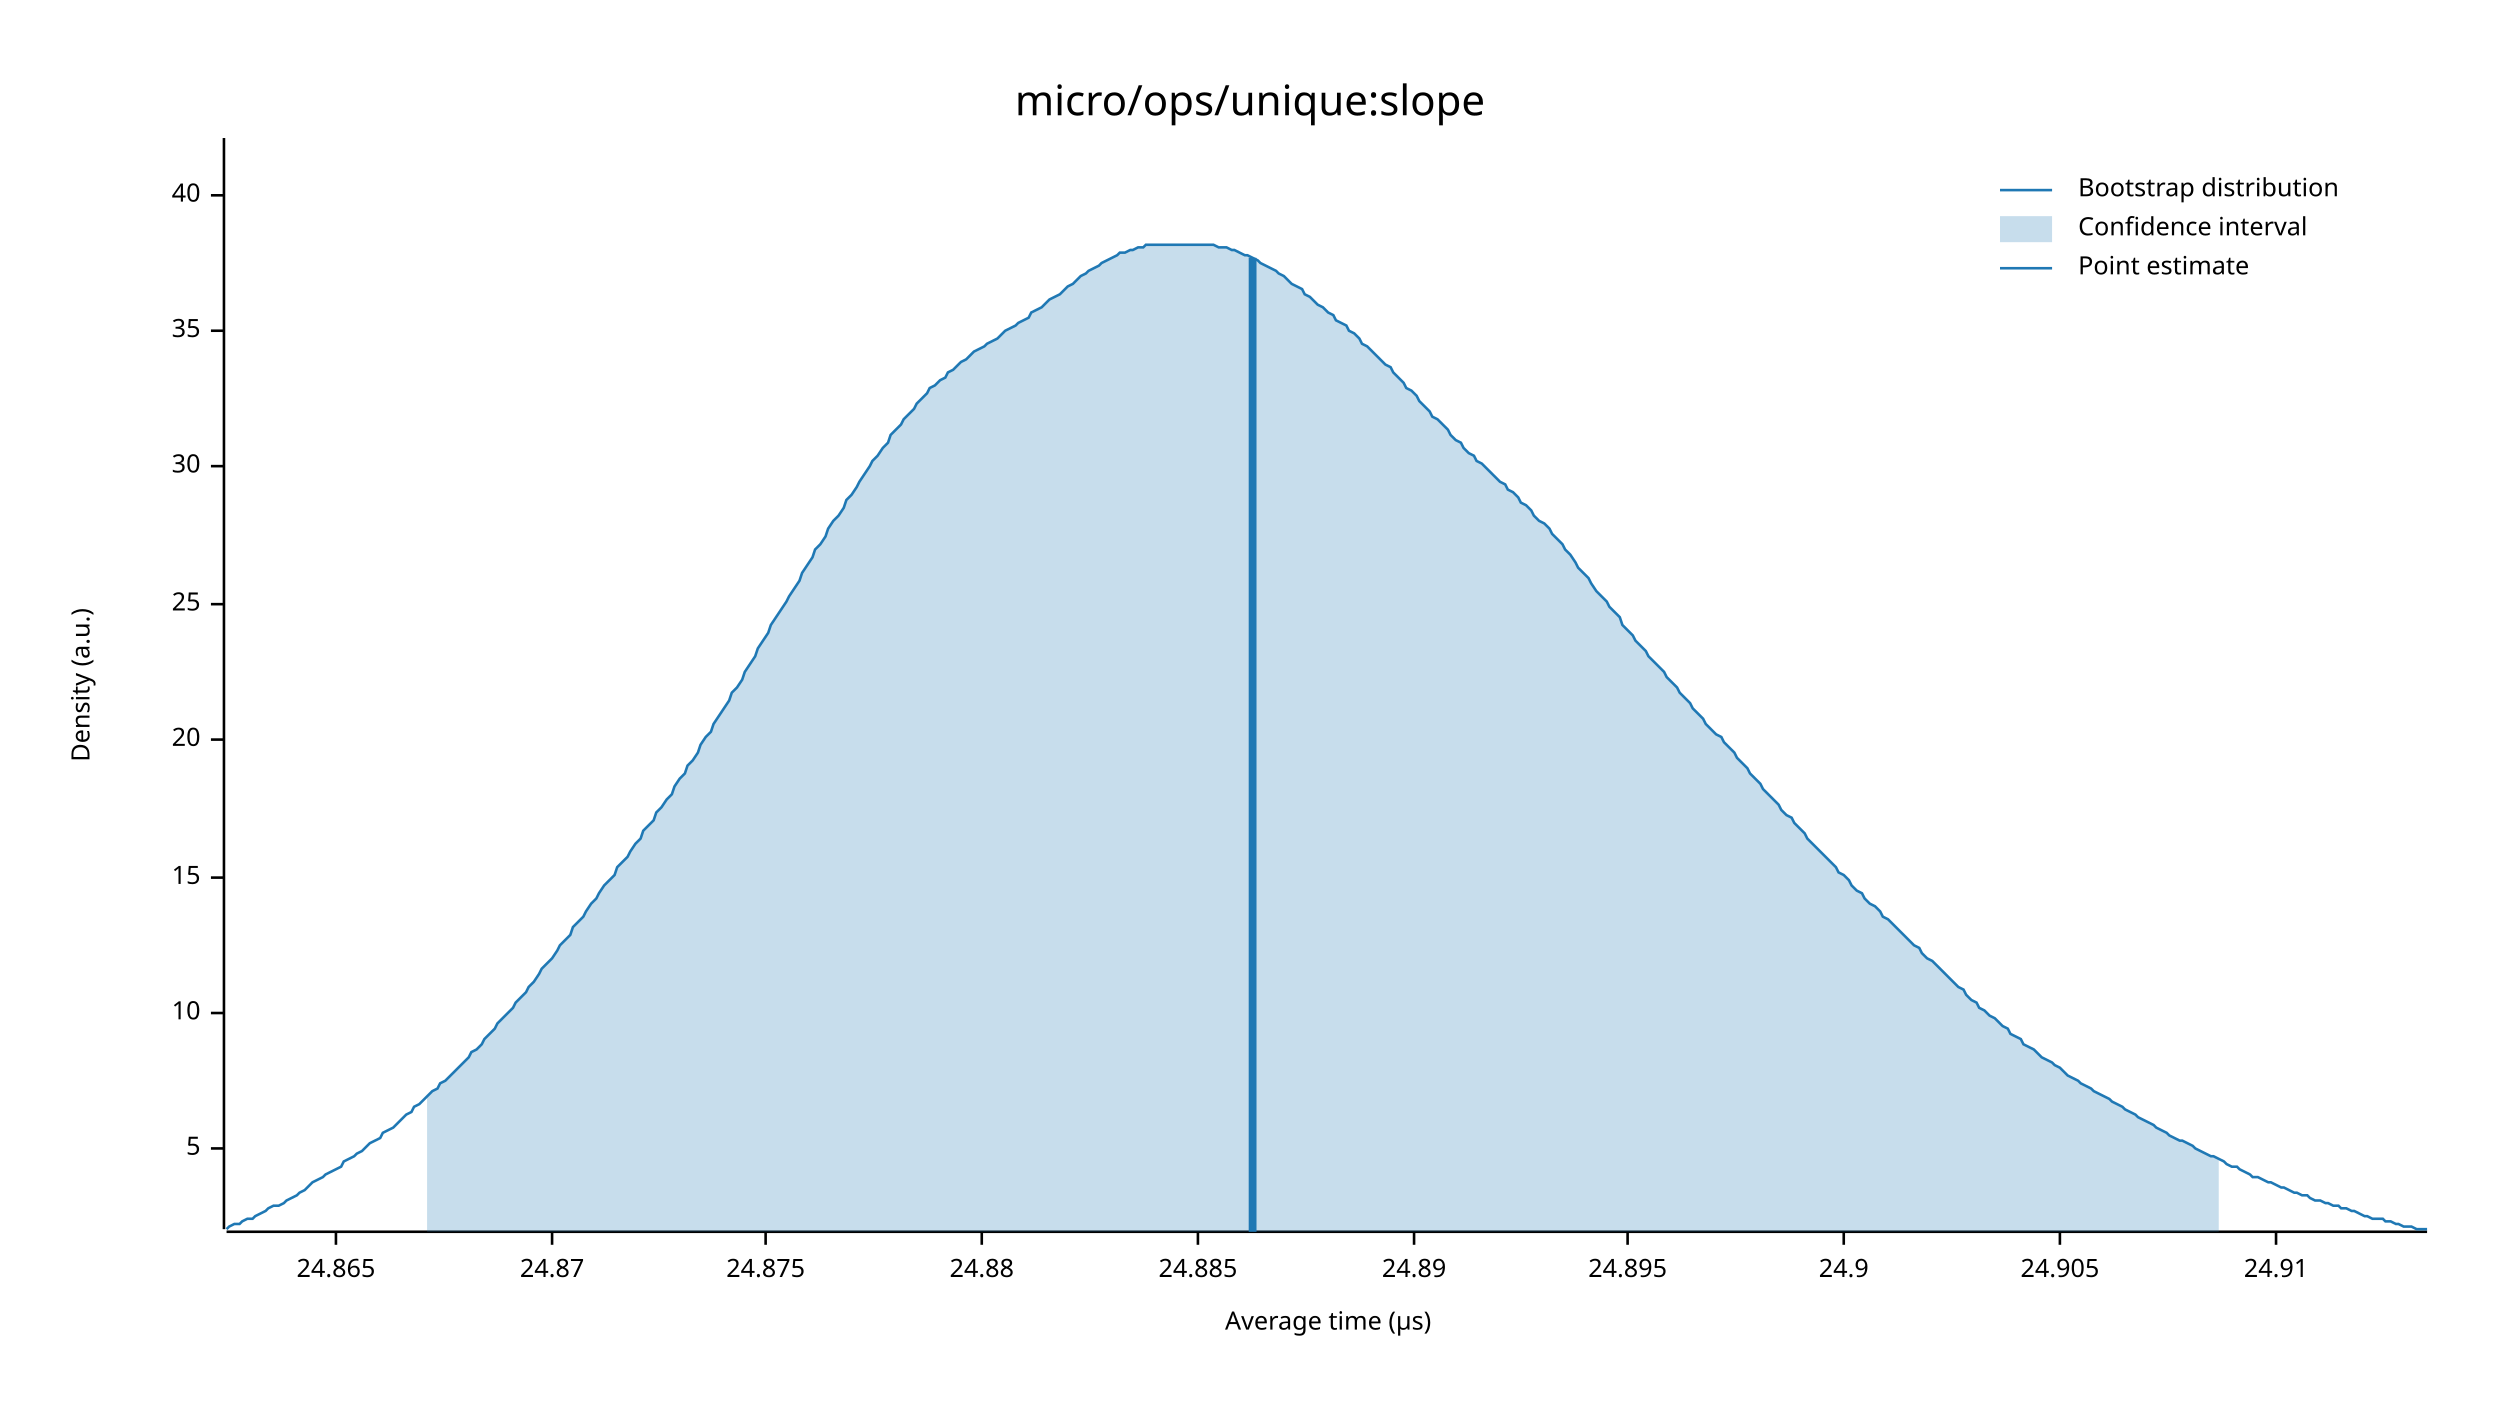
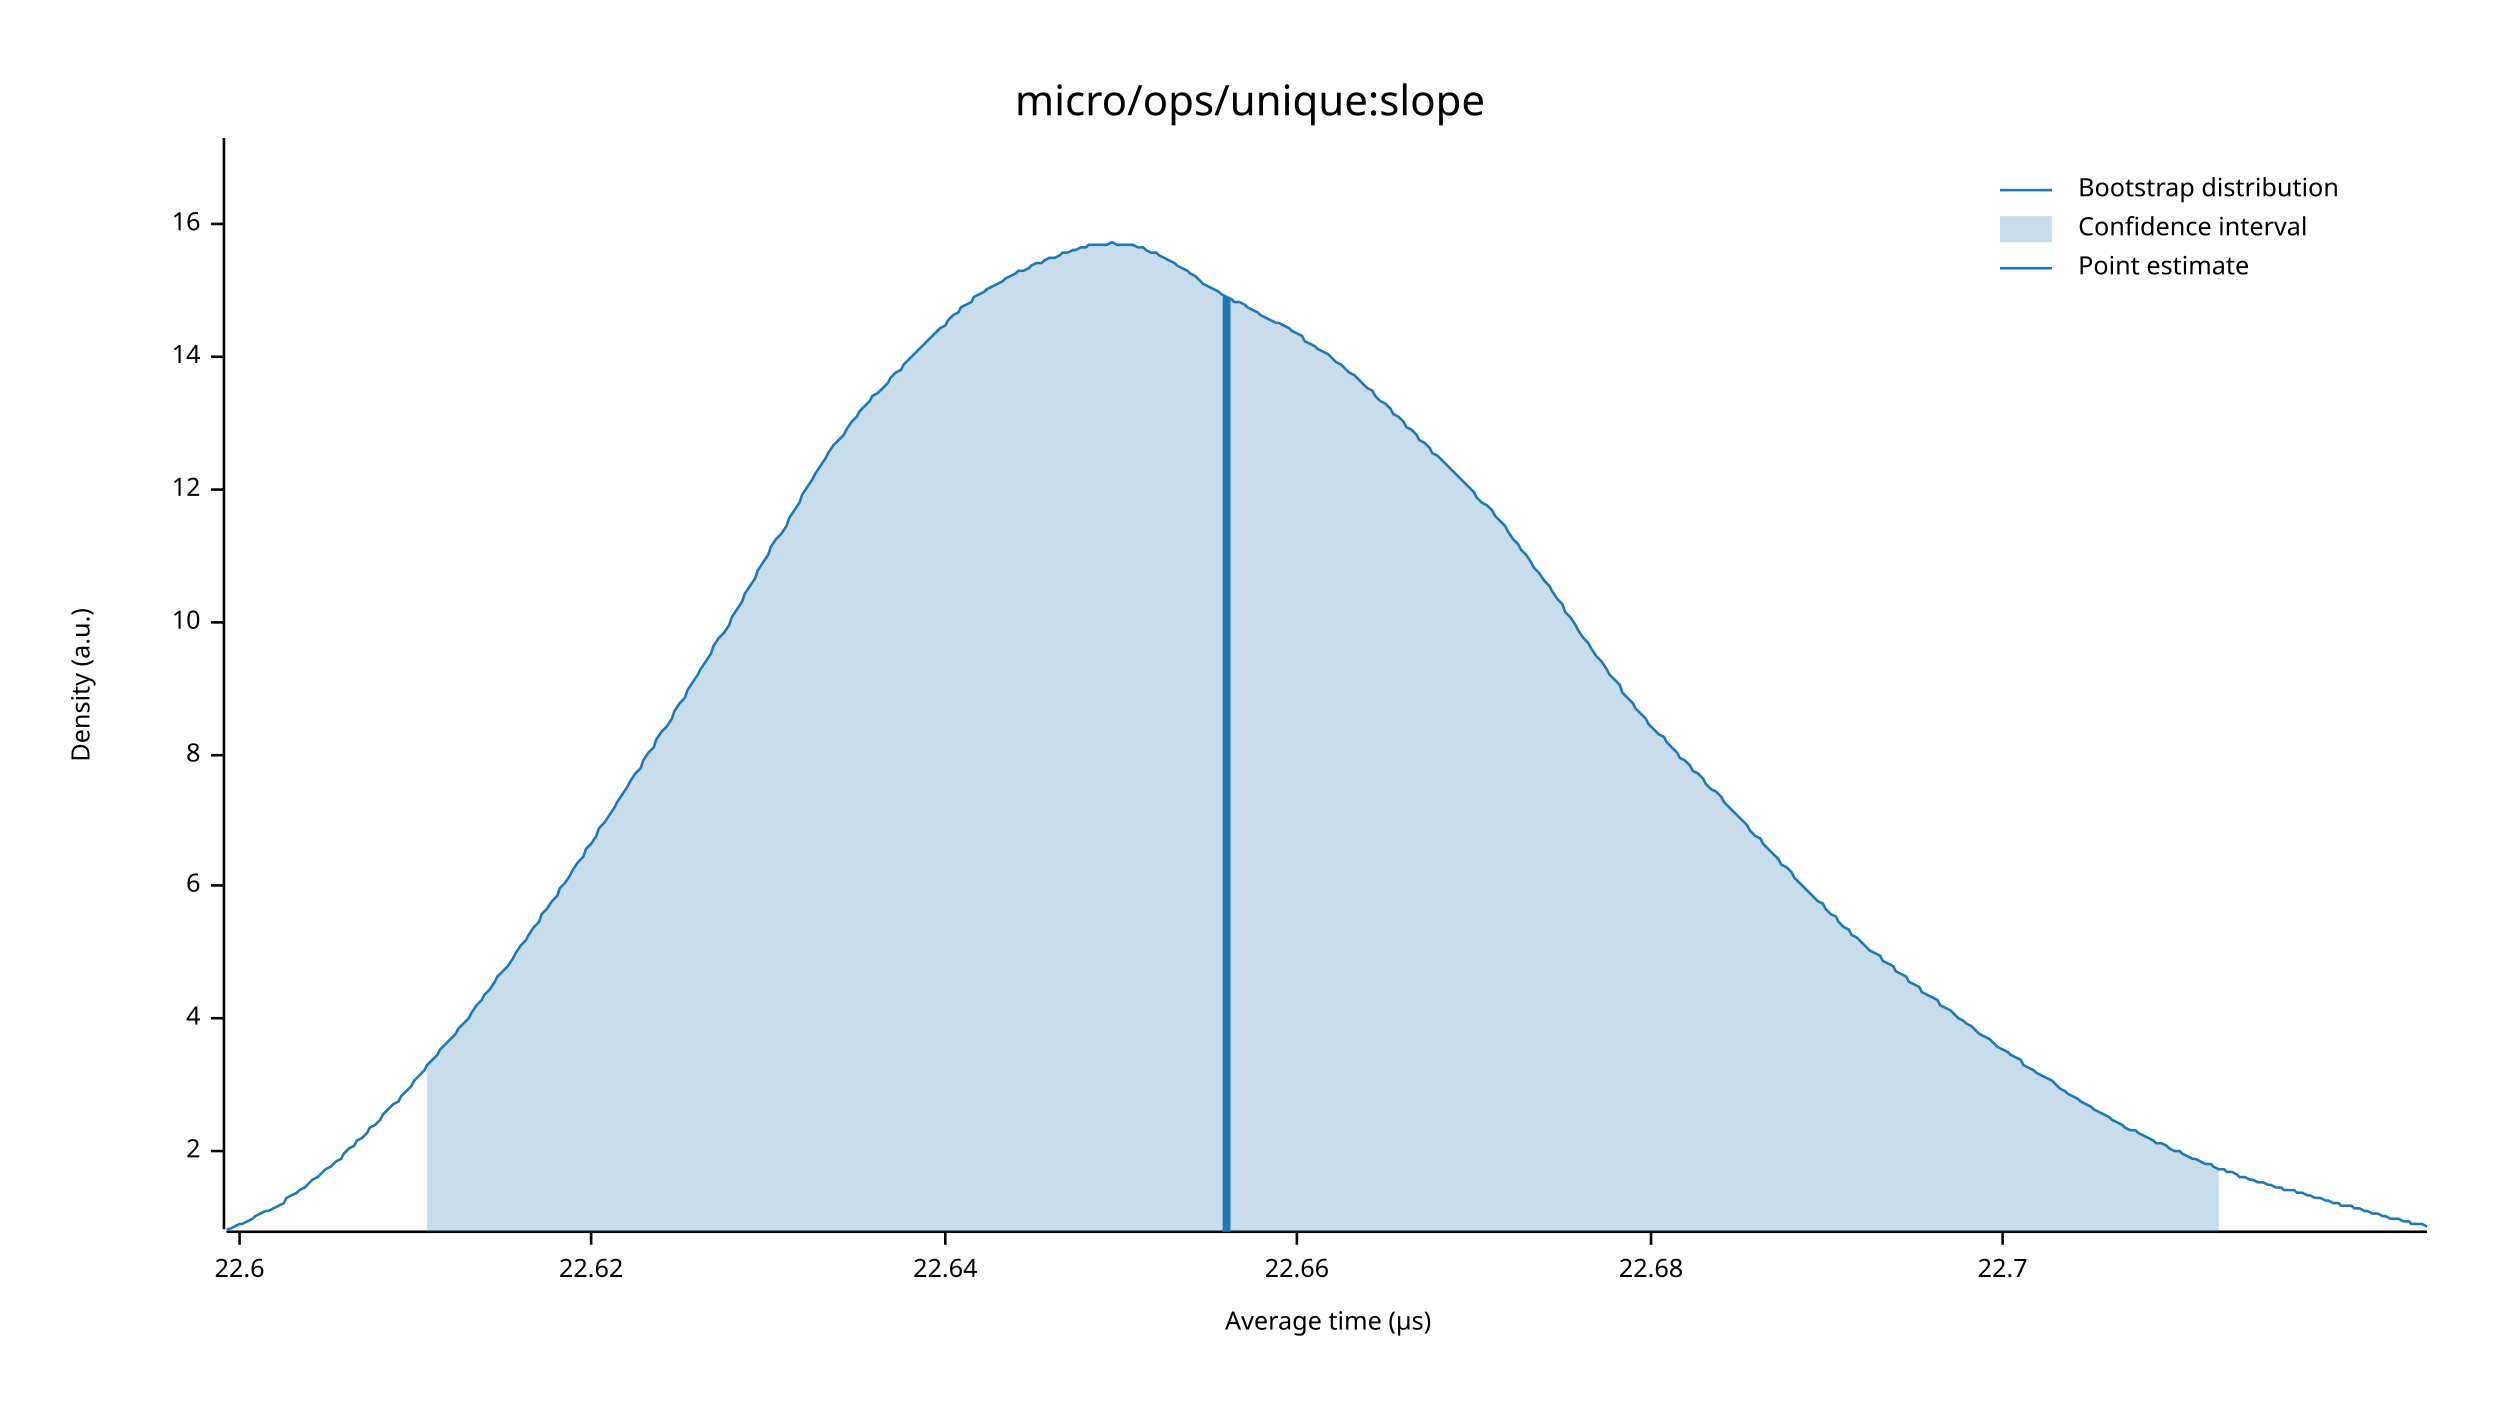
<svg xmlns="http://www.w3.org/2000/svg" width="960" height="540" viewBox="0 0 960 540">
  <text x="480" y="32" dy="0.76em" text-anchor="middle" font-family="sans-serif" font-size="16.129" opacity="1" fill="#000000">
micro/ops/unique:slope
</text>
  <text x="27" y="263" dy="0.76em" text-anchor="middle" font-family="sans-serif" font-size="9.677" opacity="1" fill="#000000" transform="rotate(270, 27, 263)">
Density (a.u.)
</text>
  <text x="510" y="513" dy="-0.5ex" text-anchor="middle" font-family="sans-serif" font-size="9.677" opacity="1" fill="#000000">
Average time (µs)
</text>
  <polyline fill="none" opacity="1" stroke="#000000" stroke-width="1" points="86,53 86,472 " />
-   <text x="77" y="441" dy="0.5ex" text-anchor="end" font-family="sans-serif" font-size="9.677" opacity="1" fill="#000000">
- 5
+   <text x="77" y="442" dy="0.5ex" text-anchor="end" font-family="sans-serif" font-size="9.677" opacity="1" fill="#000000">
+ 2
</text>
-   <polyline fill="none" opacity="1" stroke="#000000" stroke-width="1" points="81,441 86,441 " />
-   <text x="77" y="389" dy="0.5ex" text-anchor="end" font-family="sans-serif" font-size="9.677" opacity="1" fill="#000000">
+   <polyline fill="none" opacity="1" stroke="#000000" stroke-width="1" points="81,442 86,442 " />
+   <text x="77" y="391" dy="0.5ex" text-anchor="end" font-family="sans-serif" font-size="9.677" opacity="1" fill="#000000">
+ 4
+ </text>
+   <polyline fill="none" opacity="1" stroke="#000000" stroke-width="1" points="81,391 86,391 " />
+   <text x="77" y="340" dy="0.5ex" text-anchor="end" font-family="sans-serif" font-size="9.677" opacity="1" fill="#000000">
+ 6
+ </text>
+   <polyline fill="none" opacity="1" stroke="#000000" stroke-width="1" points="81,340 86,340 " />
+   <text x="77" y="290" dy="0.5ex" text-anchor="end" font-family="sans-serif" font-size="9.677" opacity="1" fill="#000000">
+ 8
+ </text>
+   <polyline fill="none" opacity="1" stroke="#000000" stroke-width="1" points="81,290 86,290 " />
+   <text x="77" y="239" dy="0.5ex" text-anchor="end" font-family="sans-serif" font-size="9.677" opacity="1" fill="#000000">
10
</text>
-   <polyline fill="none" opacity="1" stroke="#000000" stroke-width="1" points="81,389 86,389 " />
-   <text x="77" y="337" dy="0.5ex" text-anchor="end" font-family="sans-serif" font-size="9.677" opacity="1" fill="#000000">
- 15
+   <polyline fill="none" opacity="1" stroke="#000000" stroke-width="1" points="81,239 86,239 " />
+   <text x="77" y="188" dy="0.5ex" text-anchor="end" font-family="sans-serif" font-size="9.677" opacity="1" fill="#000000">
+ 12
</text>
-   <polyline fill="none" opacity="1" stroke="#000000" stroke-width="1" points="81,337 86,337 " />
-   <text x="77" y="284" dy="0.5ex" text-anchor="end" font-family="sans-serif" font-size="9.677" opacity="1" fill="#000000">
- 20
+   <polyline fill="none" opacity="1" stroke="#000000" stroke-width="1" points="81,188 86,188 " />
+   <text x="77" y="137" dy="0.5ex" text-anchor="end" font-family="sans-serif" font-size="9.677" opacity="1" fill="#000000">
+ 14
</text>
-   <polyline fill="none" opacity="1" stroke="#000000" stroke-width="1" points="81,284 86,284 " />
-   <text x="77" y="232" dy="0.5ex" text-anchor="end" font-family="sans-serif" font-size="9.677" opacity="1" fill="#000000">
- 25
+   <polyline fill="none" opacity="1" stroke="#000000" stroke-width="1" points="81,137 86,137 " />
+   <text x="77" y="86" dy="0.5ex" text-anchor="end" font-family="sans-serif" font-size="9.677" opacity="1" fill="#000000">
+ 16
</text>
-   <polyline fill="none" opacity="1" stroke="#000000" stroke-width="1" points="81,232 86,232 " />
-   <text x="77" y="179" dy="0.5ex" text-anchor="end" font-family="sans-serif" font-size="9.677" opacity="1" fill="#000000">
- 30
+   <polyline fill="none" opacity="1" stroke="#000000" stroke-width="1" points="81,86 86,86 " />
+   <polyline fill="none" opacity="1" stroke="#000000" stroke-width="1" points="87,473 932,473 " />
+   <text x="92" y="483" dy="0.76em" text-anchor="middle" font-family="sans-serif" font-size="9.677" opacity="1" fill="#000000">
+ 22.6
</text>
-   <polyline fill="none" opacity="1" stroke="#000000" stroke-width="1" points="81,179 86,179 " />
-   <text x="77" y="127" dy="0.5ex" text-anchor="end" font-family="sans-serif" font-size="9.677" opacity="1" fill="#000000">
- 35
+   <polyline fill="none" opacity="1" stroke="#000000" stroke-width="1" points="92,473 92,478 " />
+   <text x="227" y="483" dy="0.76em" text-anchor="middle" font-family="sans-serif" font-size="9.677" opacity="1" fill="#000000">
+ 22.62
</text>
-   <polyline fill="none" opacity="1" stroke="#000000" stroke-width="1" points="81,127 86,127 " />
-   <text x="77" y="75" dy="0.5ex" text-anchor="end" font-family="sans-serif" font-size="9.677" opacity="1" fill="#000000">
- 40
+   <polyline fill="none" opacity="1" stroke="#000000" stroke-width="1" points="227,473 227,478 " />
+   <text x="363" y="483" dy="0.76em" text-anchor="middle" font-family="sans-serif" font-size="9.677" opacity="1" fill="#000000">
+ 22.64
</text>
-   <polyline fill="none" opacity="1" stroke="#000000" stroke-width="1" points="81,75 86,75 " />
-   <polyline fill="none" opacity="1" stroke="#000000" stroke-width="1" points="87,473 932,473 " />
-   <text x="129" y="483" dy="0.76em" text-anchor="middle" font-family="sans-serif" font-size="9.677" opacity="1" fill="#000000">
- 24.865
+   <polyline fill="none" opacity="1" stroke="#000000" stroke-width="1" points="363,473 363,478 " />
+   <text x="498" y="483" dy="0.76em" text-anchor="middle" font-family="sans-serif" font-size="9.677" opacity="1" fill="#000000">
+ 22.66
</text>
-   <polyline fill="none" opacity="1" stroke="#000000" stroke-width="1" points="129,473 129,478 " />
-   <text x="212" y="483" dy="0.76em" text-anchor="middle" font-family="sans-serif" font-size="9.677" opacity="1" fill="#000000">
- 24.87
+   <polyline fill="none" opacity="1" stroke="#000000" stroke-width="1" points="498,473 498,478 " />
+   <text x="634" y="483" dy="0.76em" text-anchor="middle" font-family="sans-serif" font-size="9.677" opacity="1" fill="#000000">
+ 22.68
</text>
-   <polyline fill="none" opacity="1" stroke="#000000" stroke-width="1" points="212,473 212,478 " />
-   <text x="294" y="483" dy="0.76em" text-anchor="middle" font-family="sans-serif" font-size="9.677" opacity="1" fill="#000000">
- 24.875
+   <polyline fill="none" opacity="1" stroke="#000000" stroke-width="1" points="634,473 634,478 " />
+   <text x="769" y="483" dy="0.76em" text-anchor="middle" font-family="sans-serif" font-size="9.677" opacity="1" fill="#000000">
+ 22.7
</text>
-   <polyline fill="none" opacity="1" stroke="#000000" stroke-width="1" points="294,473 294,478 " />
-   <text x="377" y="483" dy="0.76em" text-anchor="middle" font-family="sans-serif" font-size="9.677" opacity="1" fill="#000000">
- 24.88
- </text>
-   <polyline fill="none" opacity="1" stroke="#000000" stroke-width="1" points="377,473 377,478 " />
-   <text x="460" y="483" dy="0.76em" text-anchor="middle" font-family="sans-serif" font-size="9.677" opacity="1" fill="#000000">
- 24.885
- </text>
-   <polyline fill="none" opacity="1" stroke="#000000" stroke-width="1" points="460,473 460,478 " />
-   <text x="543" y="483" dy="0.76em" text-anchor="middle" font-family="sans-serif" font-size="9.677" opacity="1" fill="#000000">
- 24.89
- </text>
-   <polyline fill="none" opacity="1" stroke="#000000" stroke-width="1" points="543,473 543,478 " />
-   <text x="625" y="483" dy="0.76em" text-anchor="middle" font-family="sans-serif" font-size="9.677" opacity="1" fill="#000000">
- 24.895
- </text>
-   <polyline fill="none" opacity="1" stroke="#000000" stroke-width="1" points="625,473 625,478 " />
-   <text x="708" y="483" dy="0.76em" text-anchor="middle" font-family="sans-serif" font-size="9.677" opacity="1" fill="#000000">
- 24.9
- </text>
-   <polyline fill="none" opacity="1" stroke="#000000" stroke-width="1" points="708,473 708,478 " />
-   <text x="791" y="483" dy="0.76em" text-anchor="middle" font-family="sans-serif" font-size="9.677" opacity="1" fill="#000000">
- 24.905
- </text>
-   <polyline fill="none" opacity="1" stroke="#000000" stroke-width="1" points="791,473 791,478 " />
-   <text x="874" y="483" dy="0.76em" text-anchor="middle" font-family="sans-serif" font-size="9.677" opacity="1" fill="#000000">
- 24.91
- </text>
-   <polyline fill="none" opacity="1" stroke="#000000" stroke-width="1" points="874,473 874,478 " />
-   <polyline fill="none" opacity="1" stroke="#1F78B4" stroke-width="1" points="87,472 88,471 90,470 92,470 93,469 95,468 97,468 98,467 100,466 102,465 103,464 105,463 107,463 109,462 110,461 112,460 114,459 115,458 117,457 119,455 120,454 122,453 124,452 125,451 127,450 129,449 131,448 132,446 134,445 136,444 137,443 139,442 141,440 142,439 144,438 146,437 147,435 149,434 151,433 153,431 154,430 156,428 158,427 159,425 161,424 163,422 164,421 166,419 168,418 169,416 171,415 173,413 175,411 176,410 178,408 180,406 181,404 183,403 185,401 186,399 188,397 190,395 191,393 193,391 195,389 197,387 198,385 200,383 202,381 203,379 205,377 207,374 208,372 210,370 212,368 214,365 215,363 217,361 219,359 220,356 222,354 224,352 225,350 227,347 229,345 230,343 232,340 234,338 236,336 237,333 239,331 241,329 242,327 244,324 246,322 247,319 249,317 251,315 252,312 254,310 256,307 258,305 259,302 261,299 263,297 264,294 266,292 268,289 269,286 271,283 273,281 274,278 276,275 278,272 280,269 281,266 283,264 285,261 286,258 288,255 290,252 291,249 293,246 295,243 296,240 298,237 300,234 302,231 303,229 305,226 307,223 308,220 310,217 312,214 313,211 315,209 317,206 318,203 320,200 322,198 324,195 325,192 327,190 329,187 330,185 332,182 334,179 335,177 337,175 339,172 341,170 342,167 344,165 346,163 347,161 349,159 351,157 352,155 354,153 356,151 357,149 359,148 361,146 363,145 364,143 366,142 368,140 369,139 371,138 373,136 374,135 376,134 378,133 379,132 381,131 383,130 385,128 386,127 388,126 390,125 391,124 393,123 395,122 396,120 398,119 400,118 401,117 403,115 405,114 407,113 408,112 410,110 412,109 413,108 415,106 417,105 418,104 420,103 422,102 423,101 425,100 427,99 429,98 430,97 432,97 434,96 435,96 437,95 439,95 440,94 442,94 444,94 445,94 447,94 449,94 451,94 452,94 454,94 456,94 457,94 459,94 461,94 462,94 464,94 466,94 468,95 469,95 471,95 473,96 474,96 476,97 478,98 479,98 481,99 483,100 484,101 486,102 488,103 490,104 491,105 493,106 495,108 496,109 498,110 500,111 501,113 503,114 505,116 506,117 508,118 510,120 512,121 513,123 515,124 517,125 518,127 520,128 522,130 523,132 525,133 527,135 528,136 530,138 532,140 534,141 535,143 537,145 539,147 540,149 542,150 544,152 545,154 547,156 549,158 550,160 552,161 554,163 556,165 557,167 559,169 561,170 562,172 564,174 566,175 567,177 569,178 571,180 573,182 574,183 576,185 578,186 579,188 581,189 583,191 584,193 586,194 588,196 589,198 591,200 593,201 595,203 596,205 598,207 600,209 601,211 603,213 605,216 606,218 608,220 610,222 611,224 613,227 615,229 617,231 618,233 620,235 622,237 623,240 625,242 627,244 628,246 630,248 632,250 633,252 635,254 637,256 639,258 640,260 642,262 644,264 645,266 647,268 649,270 650,272 652,274 654,276 655,278 657,280 659,282 661,283 662,285 664,287 666,289 667,291 669,293 671,295 672,297 674,299 676,301 677,303 679,305 681,307 683,309 684,311 686,313 688,314 689,316 691,318 693,320 694,322 696,324 698,326 700,328 701,329 703,331 705,333 706,335 708,336 710,338 711,340 713,342 715,343 716,345 718,347 720,348 722,350 723,352 725,353 727,355 728,356 730,358 732,360 733,361 735,363 737,364 738,366 740,368 742,369 744,371 745,372 747,374 749,376 750,377 752,379 754,380 755,382 757,384 759,385 760,387 762,388 764,390 766,391 767,392 769,394 771,395 772,397 774,398 776,399 777,401 779,402 781,403 782,404 784,406 786,407 788,408 789,409 791,410 793,412 794,413 796,414 798,415 799,416 801,417 803,418 804,419 806,420 808,421 810,422 811,423 813,424 815,425 816,426 818,427 820,428 821,429 823,430 825,431 827,432 828,433 830,434 832,435 833,436 835,437 837,438 838,438 840,439 842,440 843,441 845,442 847,443 849,444 850,444 852,445 854,446 855,447 857,448 859,448 860,449 862,450 864,451 865,452 867,452 869,453 871,454 872,454 874,455 876,456 877,456 879,457 881,458 882,458 884,459 886,459 887,460 889,461 891,461 893,462 894,462 896,463 898,463 899,464 901,464 903,465 904,465 906,466 908,467 909,467 911,468 913,468 915,468 916,469 918,469 920,470 921,470 923,471 925,471 926,471 928,472 930,472 932,472 " />
-   <polygon opacity="0.25" fill="#1F78B4" points="164,421 166,419 168,418 169,416 171,415 173,413 175,411 176,410 178,408 180,406 181,404 183,403 185,401 186,399 188,397 190,395 191,393 193,391 195,389 197,387 198,385 200,383 202,381 203,379 205,377 207,374 208,372 210,370 212,368 214,365 215,363 217,361 219,359 220,356 222,354 224,352 225,350 227,347 229,345 230,343 232,340 234,338 236,336 237,333 239,331 241,329 242,327 244,324 246,322 247,319 249,317 251,315 252,312 254,310 256,307 258,305 259,302 261,299 263,297 264,294 266,292 268,289 269,286 271,283 273,281 274,278 276,275 278,272 280,269 281,266 283,264 285,261 286,258 288,255 290,252 291,249 293,246 295,243 296,240 298,237 300,234 302,231 303,229 305,226 307,223 308,220 310,217 312,214 313,211 315,209 317,206 318,203 320,200 322,198 324,195 325,192 327,190 329,187 330,185 332,182 334,179 335,177 337,175 339,172 341,170 342,167 344,165 346,163 347,161 349,159 351,157 352,155 354,153 356,151 357,149 359,148 361,146 363,145 364,143 366,142 368,140 369,139 371,138 373,136 374,135 376,134 378,133 379,132 381,131 383,130 385,128 386,127 388,126 390,125 391,124 393,123 395,122 396,120 398,119 400,118 401,117 403,115 405,114 407,113 408,112 410,110 412,109 413,108 415,106 417,105 418,104 420,103 422,102 423,101 425,100 427,99 429,98 430,97 432,97 434,96 435,96 437,95 439,95 440,94 442,94 444,94 445,94 447,94 449,94 451,94 452,94 454,94 456,94 457,94 459,94 461,94 462,94 464,94 466,94 468,95 469,95 471,95 473,96 474,96 476,97 478,98 479,98 481,99 483,100 484,101 486,102 488,103 490,104 491,105 493,106 495,108 496,109 498,110 500,111 501,113 503,114 505,116 506,117 508,118 510,120 512,121 513,123 515,124 517,125 518,127 520,128 522,130 523,132 525,133 527,135 528,136 530,138 532,140 534,141 535,143 537,145 539,147 540,149 542,150 544,152 545,154 547,156 549,158 550,160 552,161 554,163 556,165 557,167 559,169 561,170 562,172 564,174 566,175 567,177 569,178 571,180 573,182 574,183 576,185 578,186 579,188 581,189 583,191 584,193 586,194 588,196 589,198 591,200 593,201 595,203 596,205 598,207 600,209 601,211 603,213 605,216 606,218 608,220 610,222 611,224 613,227 615,229 617,231 618,233 620,235 622,237 623,240 625,242 627,244 628,246 630,248 632,250 633,252 635,254 637,256 639,258 640,260 642,262 644,264 645,266 647,268 649,270 650,272 652,274 654,276 655,278 657,280 659,282 661,283 662,285 664,287 666,289 667,291 669,293 671,295 672,297 674,299 676,301 677,303 679,305 681,307 683,309 684,311 686,313 688,314 689,316 691,318 693,320 694,322 696,324 698,326 700,328 701,329 703,331 705,333 706,335 708,336 710,338 711,340 713,342 715,343 716,345 718,347 720,348 722,350 723,352 725,353 727,355 728,356 730,358 732,360 733,361 735,363 737,364 738,366 740,368 742,369 744,371 745,372 747,374 749,376 750,377 752,379 754,380 755,382 757,384 759,385 760,387 762,388 764,390 766,391 767,392 769,394 771,395 772,397 774,398 776,399 777,401 779,402 781,403 782,404 784,406 786,407 788,408 789,409 791,410 793,412 794,413 796,414 798,415 799,416 801,417 803,418 804,419 806,420 808,421 810,422 811,423 813,424 815,425 816,426 818,427 820,428 821,429 823,430 825,431 827,432 828,433 830,434 832,435 833,436 835,437 837,438 838,438 840,439 842,440 843,441 845,442 847,443 849,444 850,444 852,445 852,473 164,473 " />
-   <polyline fill="none" opacity="1" stroke="#1F78B4" stroke-width="3" points="481,473 481,99 " />
+   <polyline fill="none" opacity="1" stroke="#000000" stroke-width="1" points="769,473 769,478 " />
+   <polyline fill="none" opacity="1" stroke="#1F78B4" stroke-width="1" points="87,472 88,472 90,471 92,470 93,470 95,469 97,468 98,467 100,466 102,465 103,465 105,464 107,463 109,462 110,460 112,459 114,458 115,457 117,456 119,454 120,453 122,452 124,450 125,449 127,448 129,446 131,445 132,443 134,441 136,440 137,438 139,437 141,435 142,433 144,432 146,430 147,428 149,426 151,424 153,423 154,421 156,419 158,417 159,415 161,413 163,411 164,409 166,407 168,405 169,403 171,401 173,399 175,397 176,395 178,393 180,391 181,389 183,386 185,384 186,382 188,380 190,377 191,375 193,373 195,371 197,368 198,366 200,363 202,361 203,359 205,356 207,354 208,351 210,349 212,346 214,344 215,341 217,339 219,336 220,334 222,331 224,329 225,326 227,324 229,321 230,318 232,316 234,313 236,310 237,308 239,305 241,302 242,300 244,297 246,295 247,292 249,289 251,287 252,284 254,281 256,279 258,276 259,273 261,270 263,268 264,265 266,262 268,259 269,257 271,254 273,251 274,248 276,245 278,243 280,240 281,237 283,234 285,231 286,228 288,225 290,222 291,219 293,216 295,213 296,210 298,207 300,205 302,202 303,199 305,196 307,193 308,190 310,187 312,184 313,182 315,179 317,176 318,174 320,171 322,169 324,167 325,165 327,162 329,160 330,158 332,156 334,154 335,152 337,151 339,149 341,147 342,145 344,143 346,142 347,140 349,138 351,136 352,135 354,133 356,131 357,130 359,128 361,126 363,125 364,123 366,121 368,120 369,118 371,117 373,116 374,114 376,113 378,112 379,111 381,110 383,109 385,108 386,107 388,106 390,105 391,104 393,104 395,103 396,102 398,101 400,101 401,100 403,99 405,99 407,98 408,97 410,97 412,96 413,96 415,95 417,95 418,94 420,94 422,94 423,94 425,94 427,93 429,94 430,94 432,94 434,94 435,94 437,95 439,95 440,96 442,97 444,97 445,98 447,99 449,100 451,101 452,102 454,103 456,104 457,105 459,106 461,108 462,109 464,110 466,111 468,112 469,113 471,114 473,115 474,116 476,116 478,117 479,118 481,119 483,120 484,121 486,122 488,123 490,124 491,124 493,125 495,126 496,127 498,128 500,129 501,131 503,132 505,133 506,134 508,135 510,136 512,138 513,139 515,140 517,142 518,143 520,144 522,146 523,147 525,149 527,150 528,152 530,154 532,155 534,157 535,159 537,160 539,162 540,164 542,165 544,167 545,169 547,170 549,172 550,174 552,175 554,177 556,179 557,180 559,182 561,184 562,185 564,187 566,189 567,191 569,193 571,194 573,196 574,198 576,200 578,202 579,204 581,207 583,209 584,211 586,213 588,216 589,218 591,220 593,223 595,225 596,227 598,230 600,232 601,235 603,237 605,240 606,242 608,245 610,247 611,249 613,252 615,254 617,257 618,259 620,261 622,263 623,266 625,268 627,270 628,272 630,274 632,276 633,278 635,280 637,282 639,283 640,285 642,287 644,289 645,291 647,292 649,294 650,296 652,297 654,299 655,301 657,303 659,304 661,306 662,308 664,310 666,312 667,313 669,315 671,317 672,319 674,321 676,322 677,324 679,326 681,328 683,330 684,332 686,333 688,335 689,337 691,339 693,341 694,342 696,344 698,346 700,347 701,349 703,351 705,352 706,354 708,356 710,357 711,359 713,360 715,362 716,363 718,365 720,366 722,367 723,369 725,370 727,371 728,373 730,374 732,375 733,377 735,378 737,379 738,381 740,382 742,383 744,384 745,386 747,387 749,388 750,389 752,391 754,392 755,393 757,394 759,396 760,397 762,398 764,399 766,401 767,402 769,403 771,404 772,405 774,406 776,407 777,409 779,410 781,411 782,412 784,413 786,414 788,415 789,416 791,418 793,419 794,420 796,421 798,422 799,423 801,424 803,425 804,426 806,427 808,428 810,429 811,430 813,431 815,432 816,433 818,434 820,434 821,435 823,436 825,437 827,438 828,439 830,439 832,440 833,441 835,442 837,442 838,443 840,444 842,445 843,445 845,446 847,447 849,447 850,448 852,449 854,449 855,450 857,450 859,451 860,452 862,452 864,453 865,453 867,454 869,454 871,455 872,455 874,456 876,456 877,457 879,457 881,457 882,458 884,458 886,459 887,459 889,460 891,460 893,461 894,461 896,462 898,462 899,463 901,463 903,463 904,464 906,464 908,465 909,465 911,466 913,466 915,467 916,467 918,468 920,468 921,468 923,469 925,469 926,470 928,470 930,470 932,471 " />
+   <polygon opacity="0.25" fill="#1F78B4" points="164,409 166,407 168,405 169,403 171,401 173,399 175,397 176,395 178,393 180,391 181,389 183,386 185,384 186,382 188,380 190,377 191,375 193,373 195,371 197,368 198,366 200,363 202,361 203,359 205,356 207,354 208,351 210,349 212,346 214,344 215,341 217,339 219,336 220,334 222,331 224,329 225,326 227,324 229,321 230,318 232,316 234,313 236,310 237,308 239,305 241,302 242,300 244,297 246,295 247,292 249,289 251,287 252,284 254,281 256,279 258,276 259,273 261,270 263,268 264,265 266,262 268,259 269,257 271,254 273,251 274,248 276,245 278,243 280,240 281,237 283,234 285,231 286,228 288,225 290,222 291,219 293,216 295,213 296,210 298,207 300,205 302,202 303,199 305,196 307,193 308,190 310,187 312,184 313,182 315,179 317,176 318,174 320,171 322,169 324,167 325,165 327,162 329,160 330,158 332,156 334,154 335,152 337,151 339,149 341,147 342,145 344,143 346,142 347,140 349,138 351,136 352,135 354,133 356,131 357,130 359,128 361,126 363,125 364,123 366,121 368,120 369,118 371,117 373,116 374,114 376,113 378,112 379,111 381,110 383,109 385,108 386,107 388,106 390,105 391,104 393,104 395,103 396,102 398,101 400,101 401,100 403,99 405,99 407,98 408,97 410,97 412,96 413,96 415,95 417,95 418,94 420,94 422,94 423,94 425,94 427,93 429,94 430,94 432,94 434,94 435,94 437,95 439,95 440,96 442,97 444,97 445,98 447,99 449,100 451,101 452,102 454,103 456,104 457,105 459,106 461,108 462,109 464,110 466,111 468,112 469,113 471,114 473,115 474,116 476,116 478,117 479,118 481,119 483,120 484,121 486,122 488,123 490,124 491,124 493,125 495,126 496,127 498,128 500,129 501,131 503,132 505,133 506,134 508,135 510,136 512,138 513,139 515,140 517,142 518,143 520,144 522,146 523,147 525,149 527,150 528,152 530,154 532,155 534,157 535,159 537,160 539,162 540,164 542,165 544,167 545,169 547,170 549,172 550,174 552,175 554,177 556,179 557,180 559,182 561,184 562,185 564,187 566,189 567,191 569,193 571,194 573,196 574,198 576,200 578,202 579,204 581,207 583,209 584,211 586,213 588,216 589,218 591,220 593,223 595,225 596,227 598,230 600,232 601,235 603,237 605,240 606,242 608,245 610,247 611,249 613,252 615,254 617,257 618,259 620,261 622,263 623,266 625,268 627,270 628,272 630,274 632,276 633,278 635,280 637,282 639,283 640,285 642,287 644,289 645,291 647,292 649,294 650,296 652,297 654,299 655,301 657,303 659,304 661,306 662,308 664,310 666,312 667,313 669,315 671,317 672,319 674,321 676,322 677,324 679,326 681,328 683,330 684,332 686,333 688,335 689,337 691,339 693,341 694,342 696,344 698,346 700,347 701,349 703,351 705,352 706,354 708,356 710,357 711,359 713,360 715,362 716,363 718,365 720,366 722,367 723,369 725,370 727,371 728,373 730,374 732,375 733,377 735,378 737,379 738,381 740,382 742,383 744,384 745,386 747,387 749,388 750,389 752,391 754,392 755,393 757,394 759,396 760,397 762,398 764,399 766,401 767,402 769,403 771,404 772,405 774,406 776,407 777,409 779,410 781,411 782,412 784,413 786,414 788,415 789,416 791,418 793,419 794,420 796,421 798,422 799,423 801,424 803,425 804,426 806,427 808,428 810,429 811,430 813,431 815,432 816,433 818,434 820,434 821,435 823,436 825,437 827,438 828,439 830,439 832,440 833,441 835,442 837,442 838,443 840,444 842,445 843,445 845,446 847,447 849,447 850,448 852,449 852,473 164,473 " />
+   <polyline fill="none" opacity="1" stroke="#1F78B4" stroke-width="3" points="471,473 471,114 " />
  <text x="798" y="68" dy="0.76em" text-anchor="start" font-family="sans-serif" font-size="9.677" opacity="1" fill="#000000">
Bootstrap distribution
</text>
  <text x="798" y="83" dy="0.76em" text-anchor="start" font-family="sans-serif" font-size="9.677" opacity="1" fill="#000000">
Confidence interval
</text>
  <text x="798" y="98" dy="0.76em" text-anchor="start" font-family="sans-serif" font-size="9.677" opacity="1" fill="#000000">
Point estimate
</text>
  <polyline fill="none" opacity="1" stroke="#1F78B4" stroke-width="1" points="768,73 788,73 " />
  <rect x="768" y="83" width="20" height="10" opacity="0.25" fill="#1F78B4" stroke="none" />
  <polyline fill="none" opacity="1" stroke="#1F78B4" stroke-width="1" points="768,103 788,103 " />
</svg>
